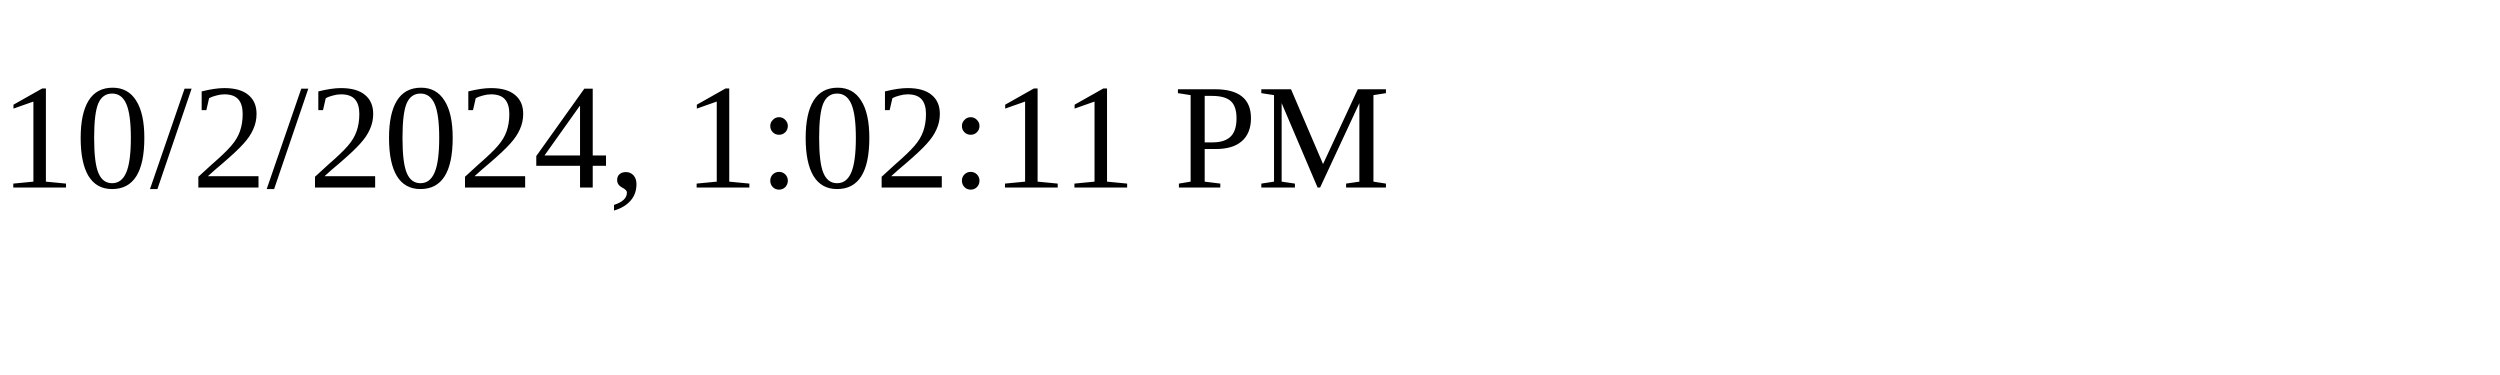
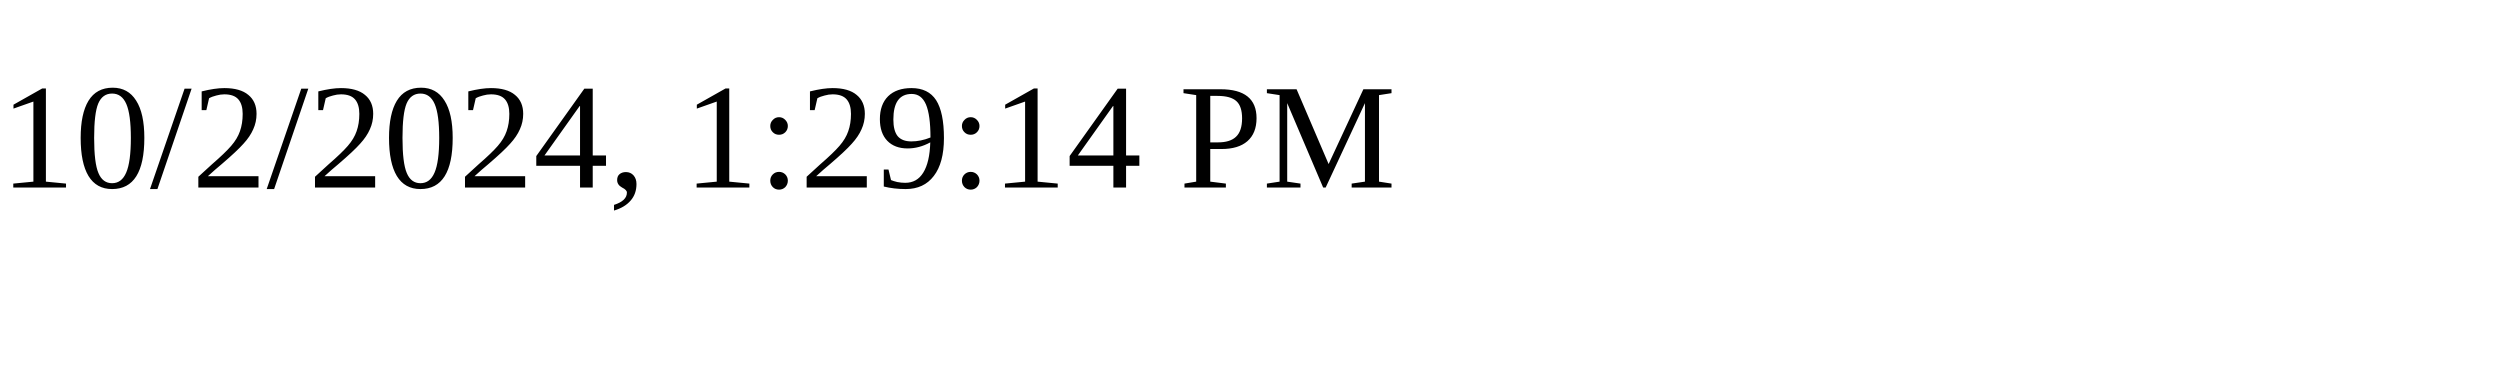
<svg xmlns="http://www.w3.org/2000/svg" height="30" width="200">
-   <text x="0" y="15">10/2/2024, 1:02:11 PM</text>
+   <text x="0" y="15">10/2/2024, 1:29:14 PM</text>
</svg>
